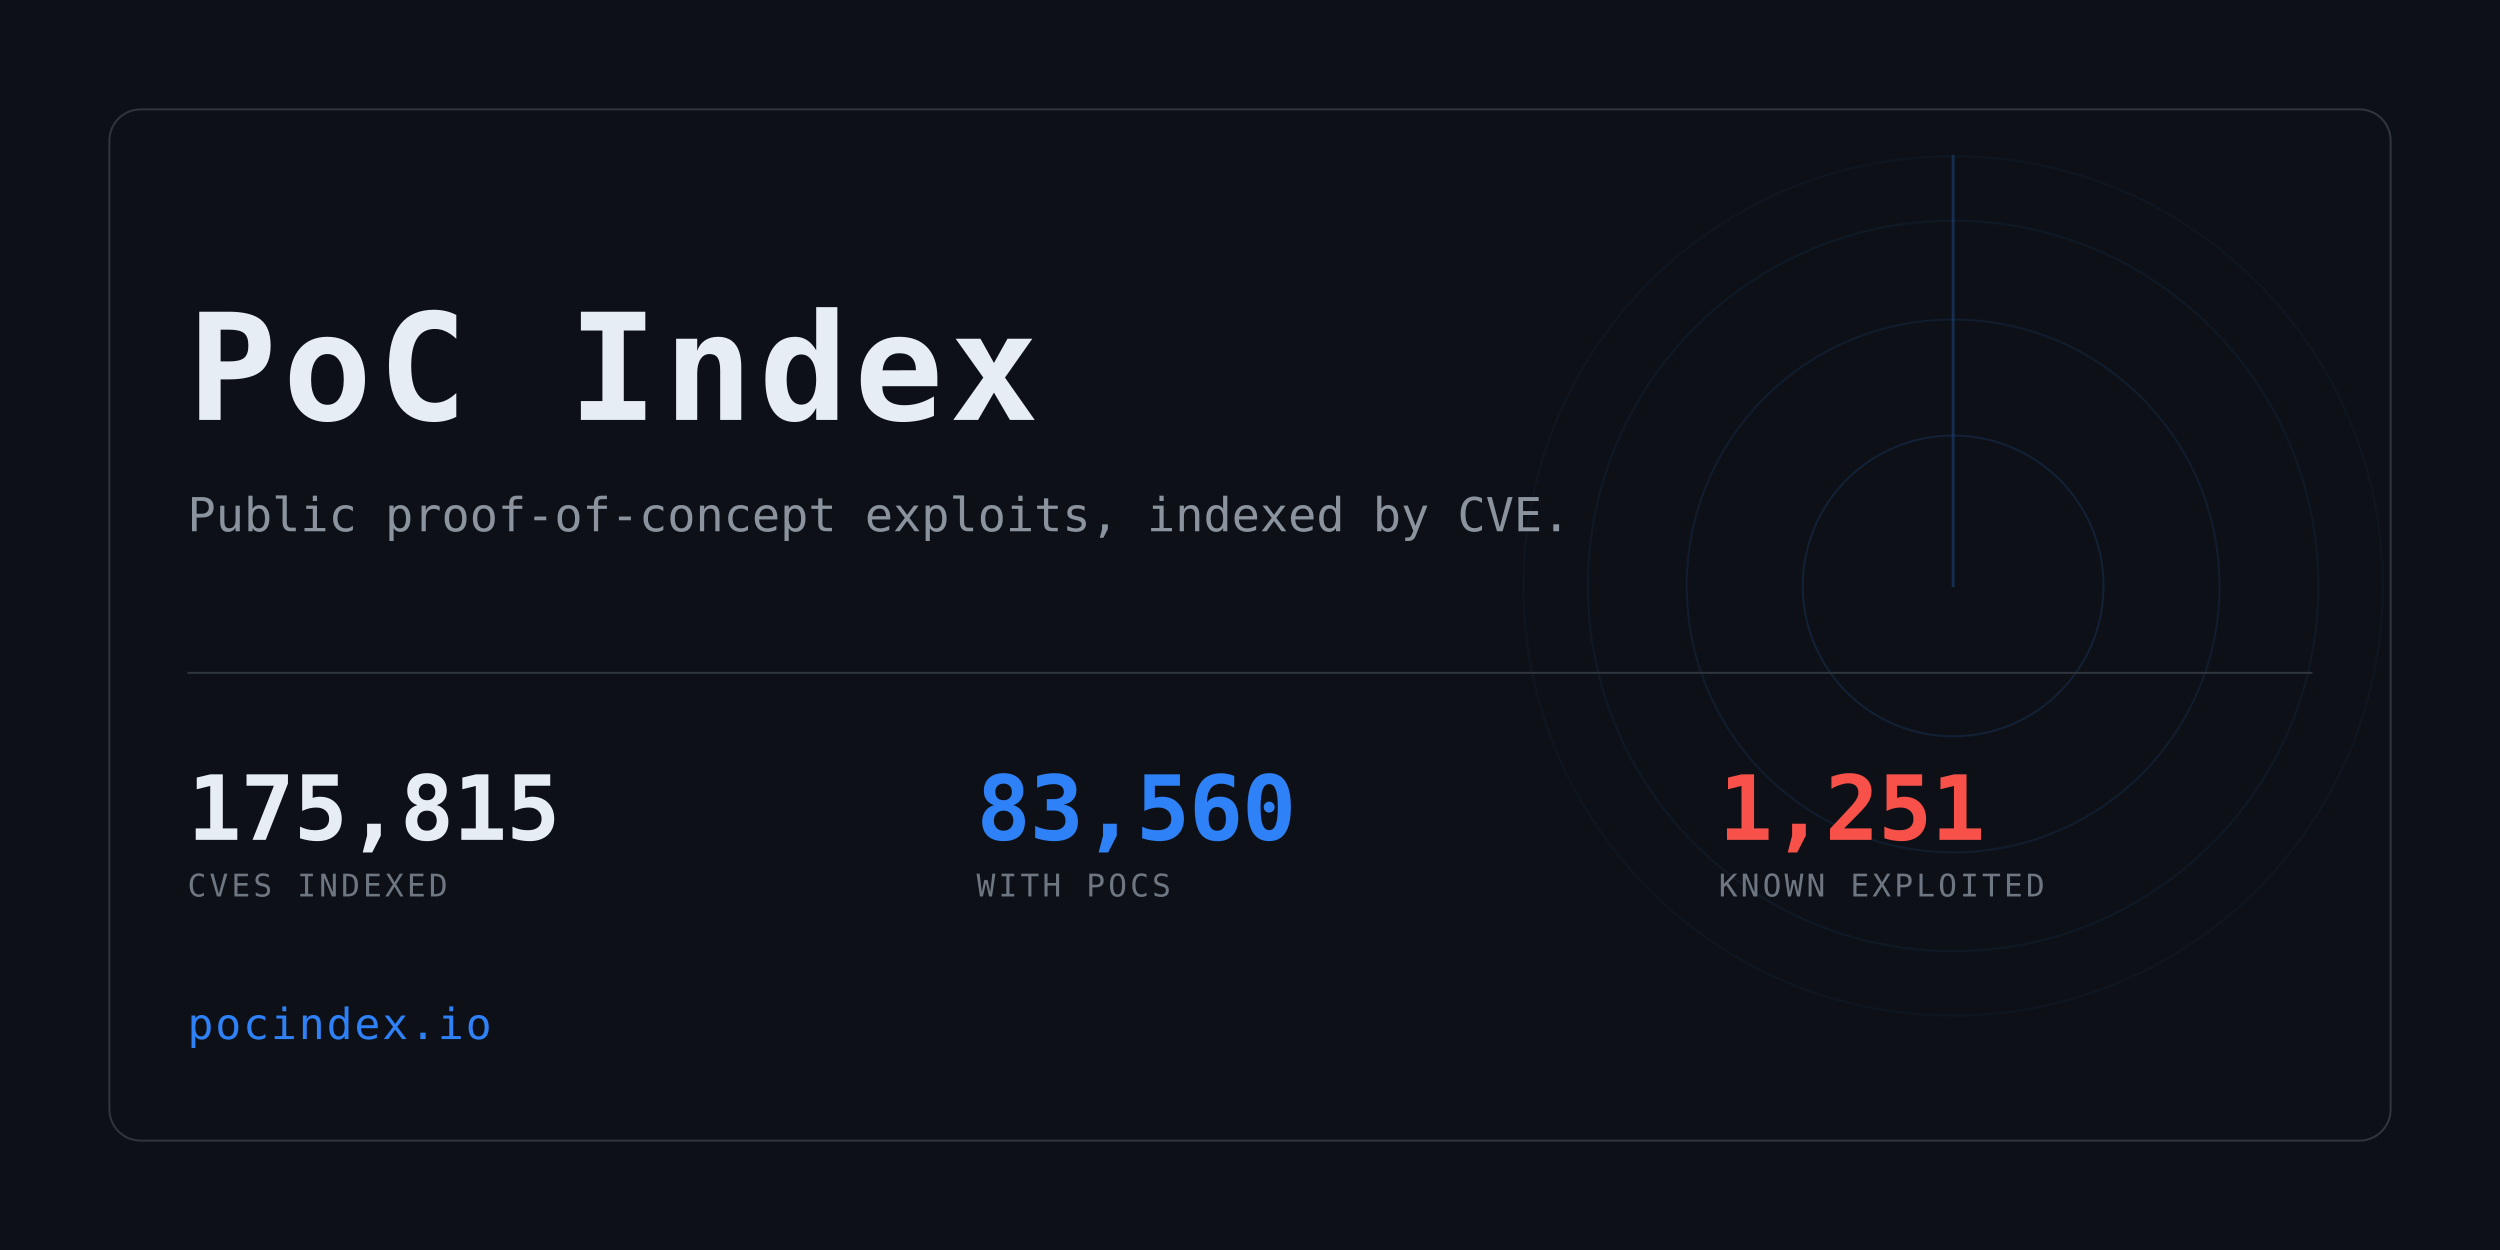
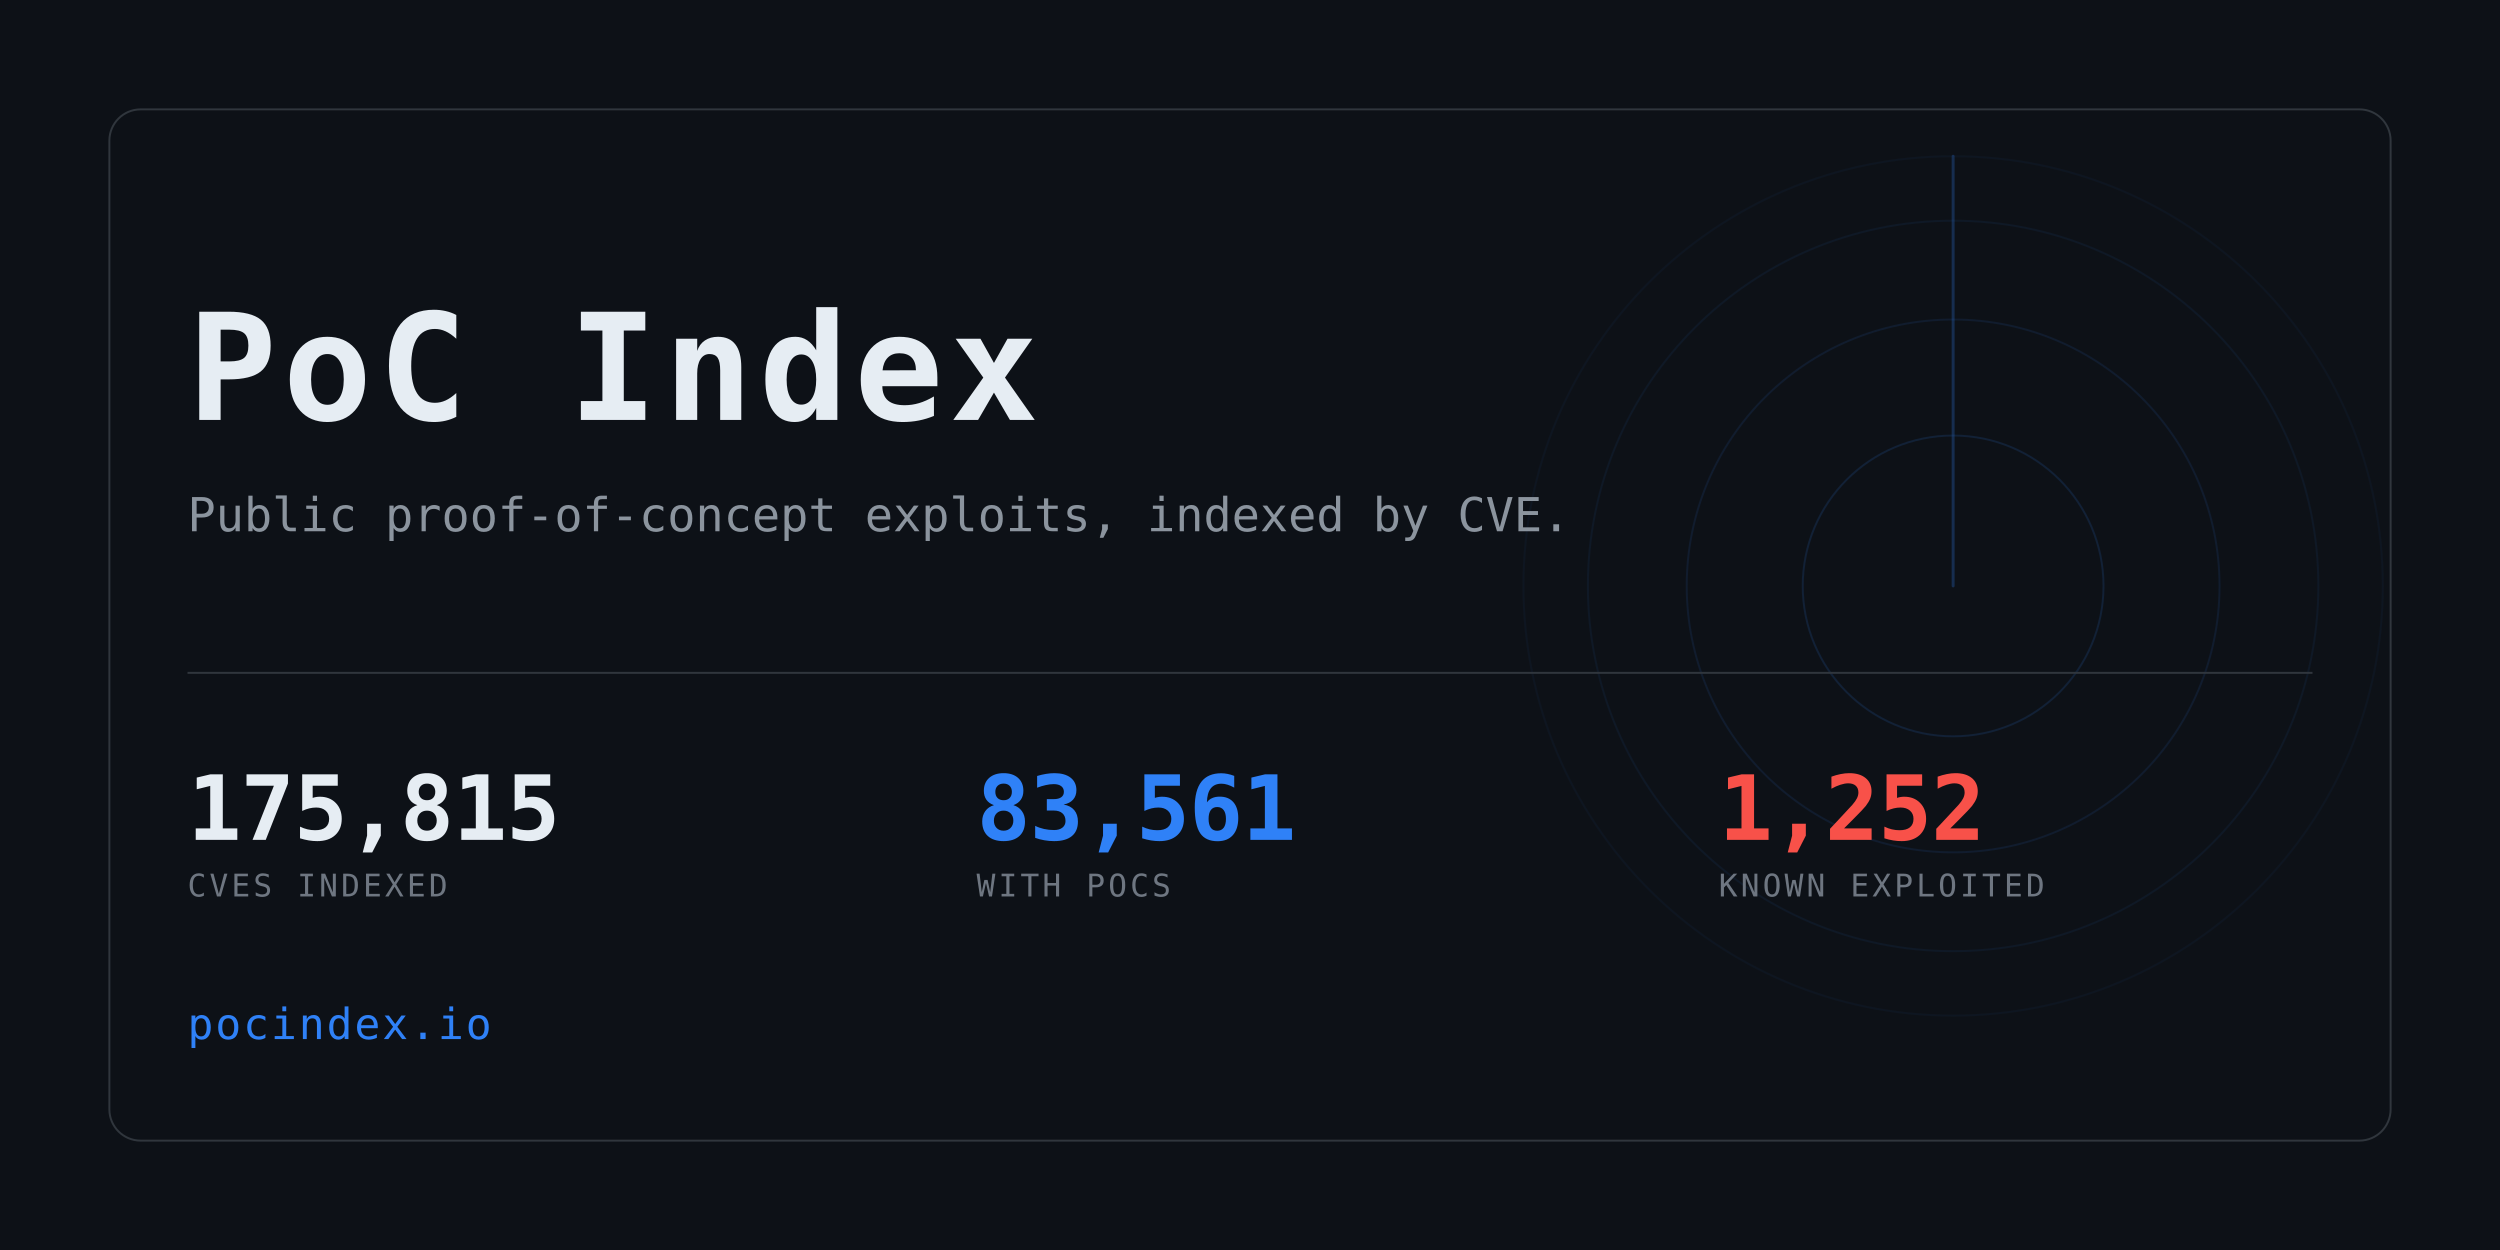
<svg xmlns="http://www.w3.org/2000/svg" width="1280" height="640" viewBox="0 0 1280 640" role="img" aria-label="PoC Index">
  <clipPath id="card">
    <rect x="56" y="56" width="1168" height="528" rx="16" />
  </clipPath>
  <rect width="1280" height="640" fill="#0d1117" />
  <g clip-path="url(#card)" opacity="0.6">
    <g>
      <circle cx="1000" cy="300" r="77.0" fill="none" stroke="#2f81f7" stroke-width="1" opacity="0.234" />
      <circle cx="1000" cy="300" r="136.4" fill="none" stroke="#2f81f7" stroke-width="1" opacity="0.169" />
      <circle cx="1000" cy="300" r="187.0" fill="none" stroke="#2f81f7" stroke-width="1" opacity="0.117" />
      <circle cx="1000" cy="300" r="220.0" fill="none" stroke="#2f81f7" stroke-width="1" opacity="0.078" />
      <line x1="1000" y1="300" x2="1000" y2="80.0" stroke="#2f81f7" stroke-width="1.5" stroke-linecap="round" opacity="0.416">
        <animateTransform attributeName="transform" type="rotate" from="0 1000 300" to="360 1000 300" dur="8s" repeatCount="indefinite" />
      </line>
    </g>
  </g>
  <rect x="56" y="56" width="1168" height="528" rx="16" fill="none" stroke="#30363d" />
  <text x="96" y="215" font-family="ui-monospace,SFMono-Regular,Menlo,Consolas,monospace" font-size="76" font-weight="700" fill="#e6edf3" letter-spacing="3">PoC Index</text>
  <text x="96" y="272" font-family="ui-monospace,SFMono-Regular,Menlo,Consolas,monospace" font-size="24" fill="#8b949e">
    Public proof-of-concept exploits, indexed by CVE.</text>
  <rect x="96" y="344" width="1088" height="1" fill="#30363d" />
  <text x="96" y="430" font-family="ui-monospace,SFMono-Regular,Menlo,Consolas,monospace" font-size="46" font-weight="700" fill="#e6edf3" letter-spacing="-0.5">175,815</text>
  <text x="96" y="459" font-family="ui-monospace,SFMono-Regular,Menlo,Consolas,monospace" font-size="16" fill="#6e7681" letter-spacing="1.6">CVES INDEXED</text>
-   <text x="500" y="430" font-family="ui-monospace,SFMono-Regular,Menlo,Consolas,monospace" font-size="46" font-weight="700" fill="#2f81f7" letter-spacing="-0.5">83,560</text>
+   <text x="500" y="430" font-family="ui-monospace,SFMono-Regular,Menlo,Consolas,monospace" font-size="46" font-weight="700" fill="#2f81f7" letter-spacing="-0.5">83,561</text>
  <text x="500" y="459" font-family="ui-monospace,SFMono-Regular,Menlo,Consolas,monospace" font-size="16" fill="#6e7681" letter-spacing="1.6">WITH POCS</text>
-   <text x="880" y="430" font-family="ui-monospace,SFMono-Regular,Menlo,Consolas,monospace" font-size="46" font-weight="700" fill="#f85149" letter-spacing="-0.5">1,251</text>
+   <text x="880" y="430" font-family="ui-monospace,SFMono-Regular,Menlo,Consolas,monospace" font-size="46" font-weight="700" fill="#f85149" letter-spacing="-0.5">1,252</text>
  <text x="880" y="459" font-family="ui-monospace,SFMono-Regular,Menlo,Consolas,monospace" font-size="16" fill="#6e7681" letter-spacing="1.6">KNOWN EXPLOITED</text>
  <text x="96" y="532" font-family="ui-monospace,SFMono-Regular,Menlo,Consolas,monospace" font-size="22" fill="#2f81f7" letter-spacing="1">pocindex.io</text>
</svg>
